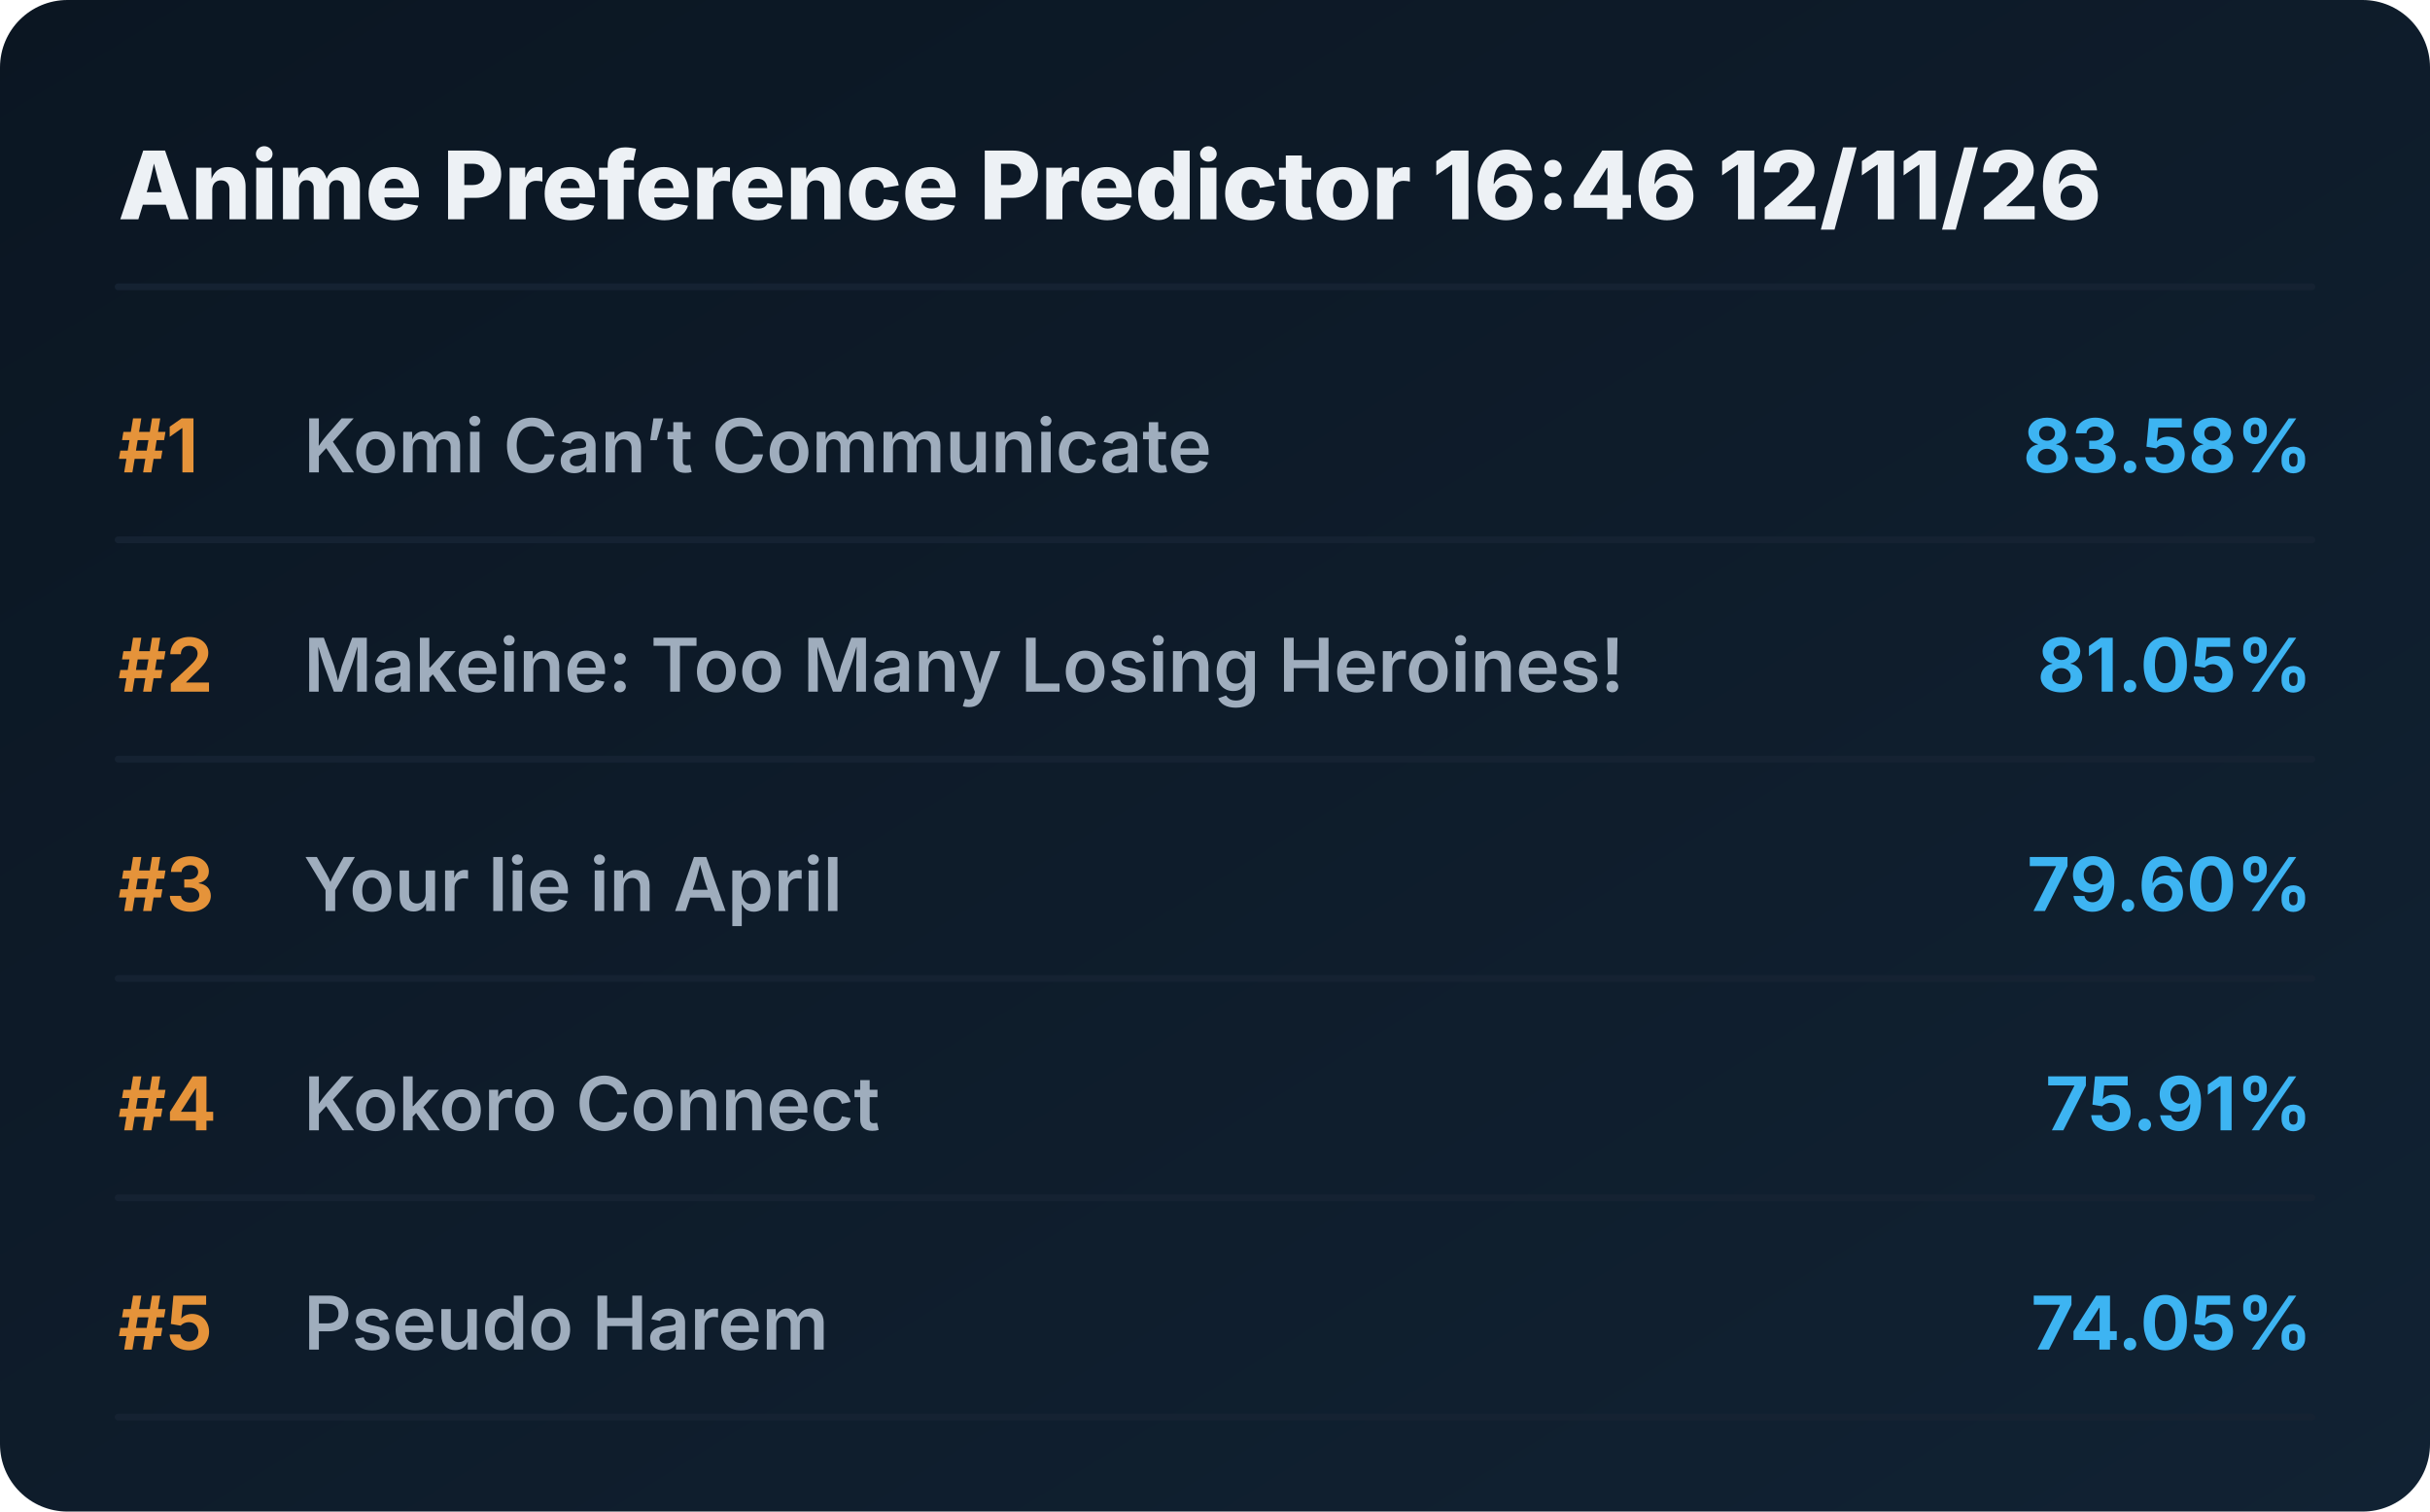
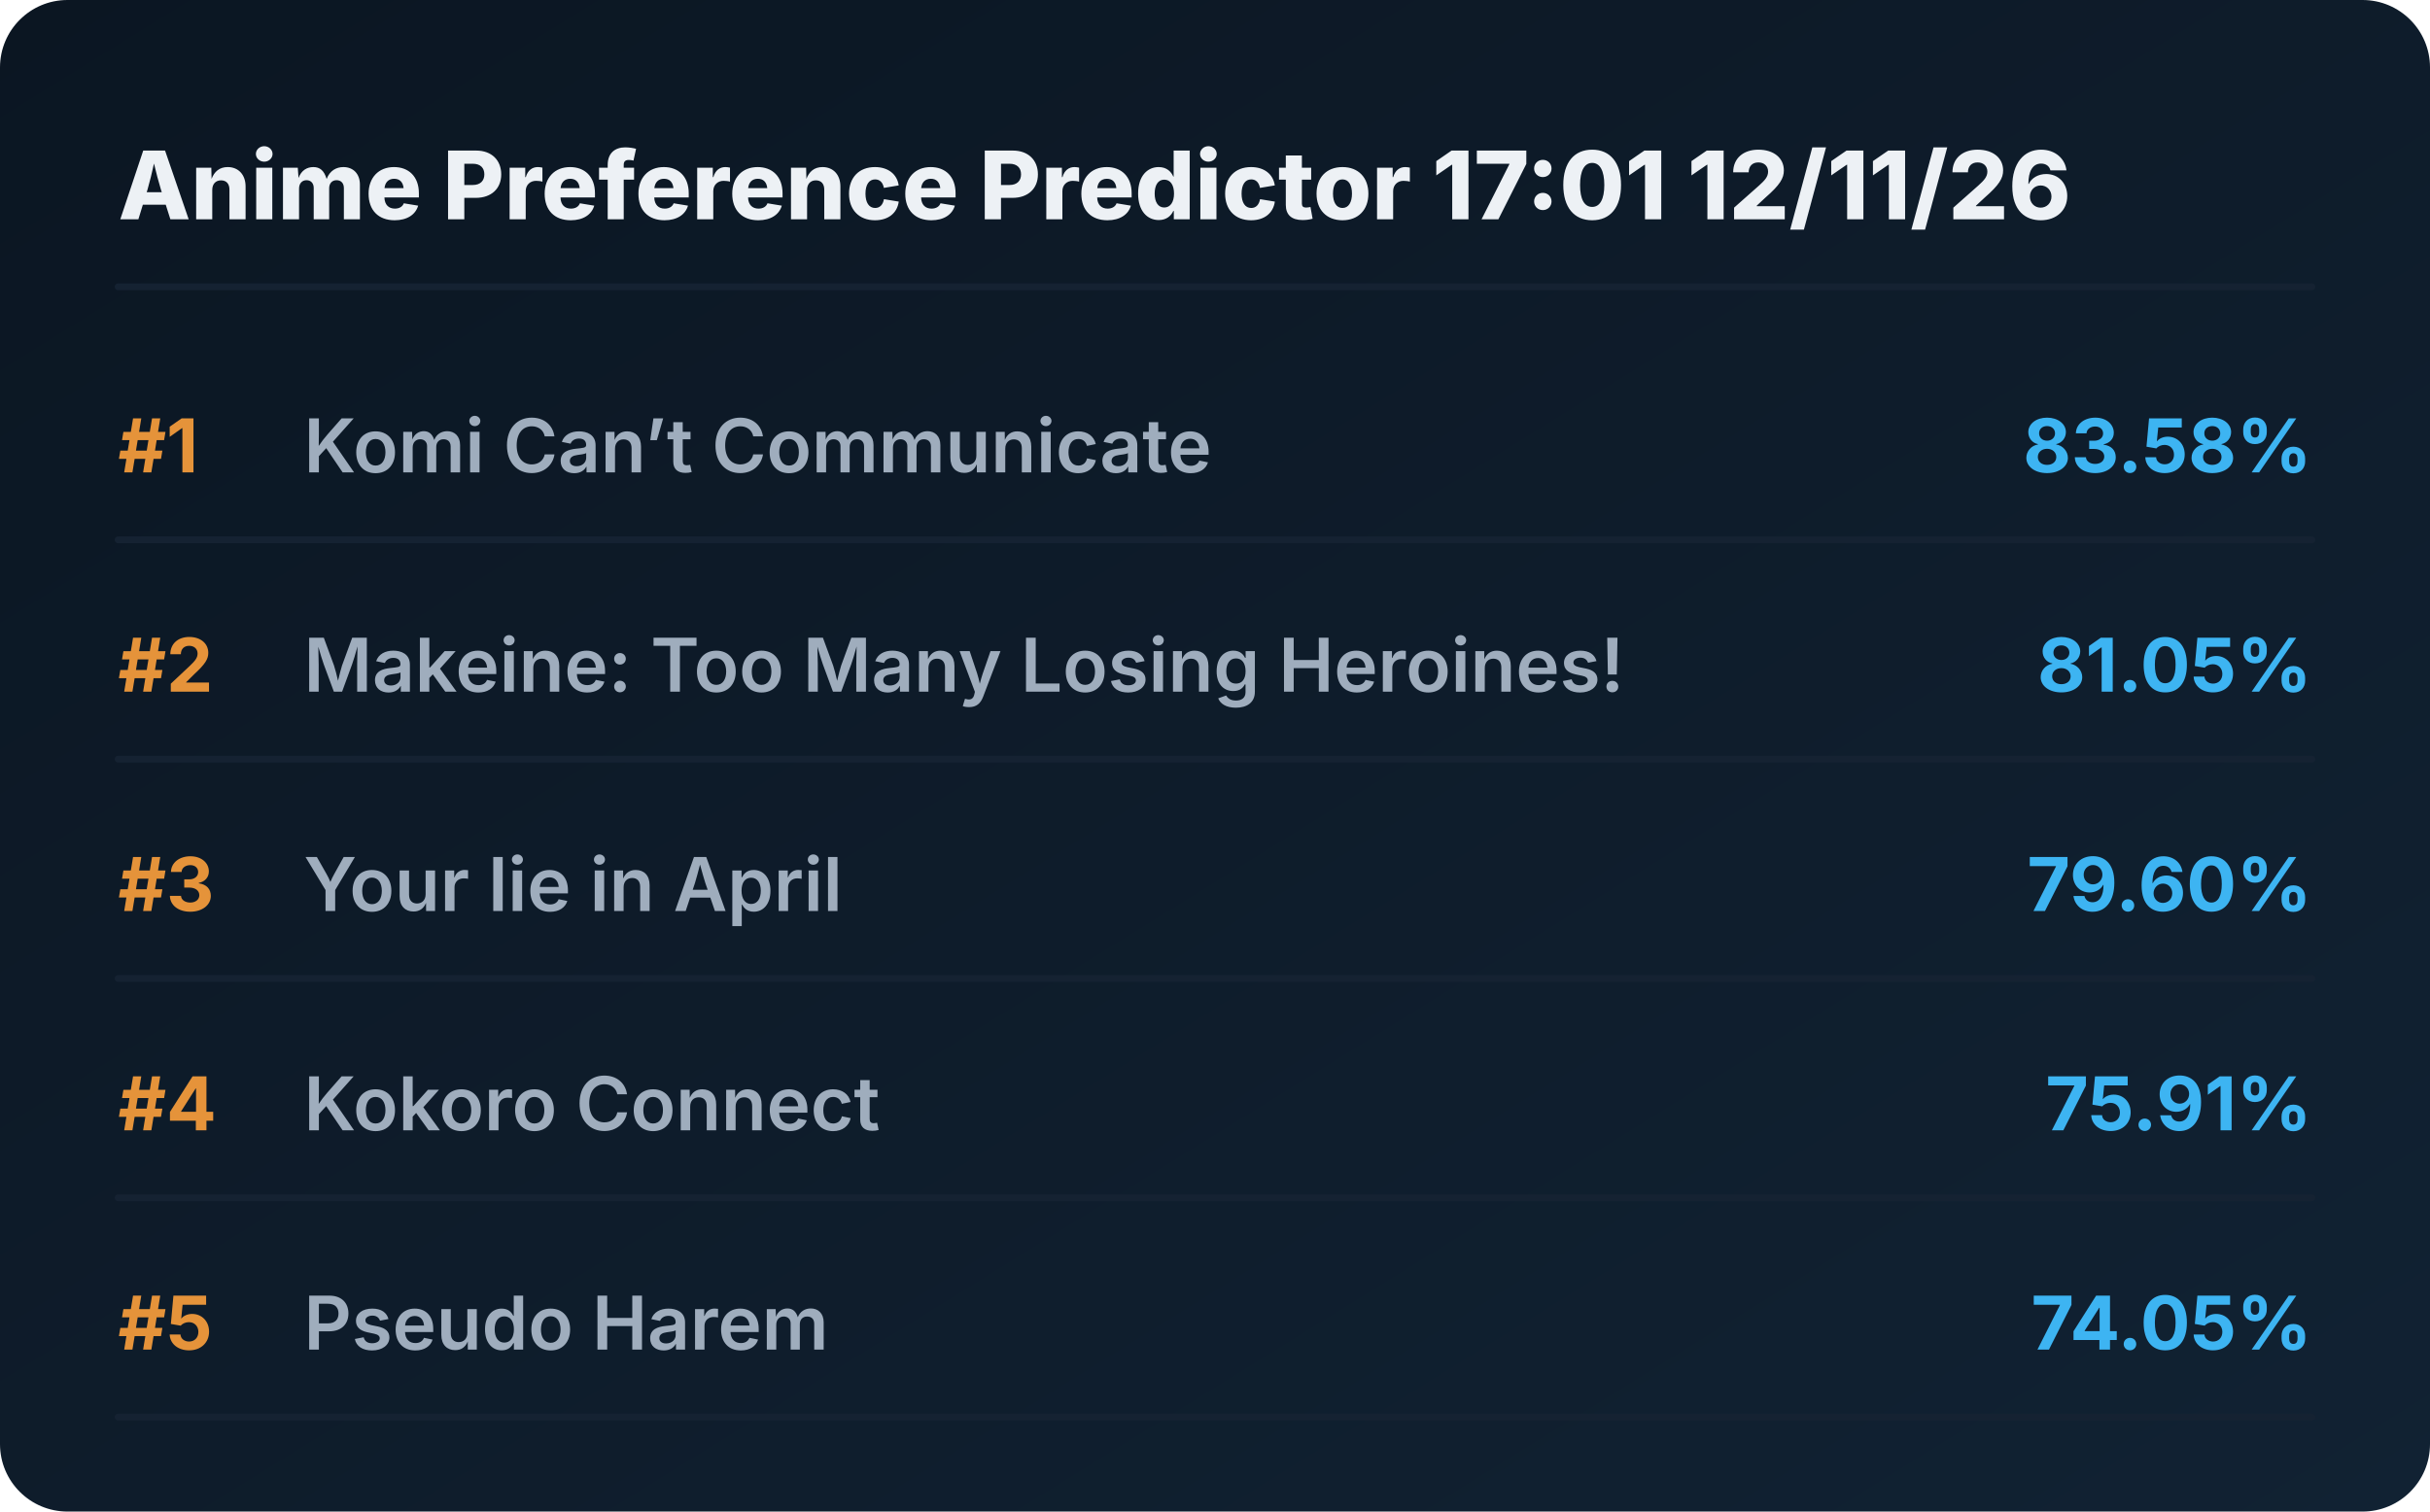
<svg xmlns="http://www.w3.org/2000/svg" viewBox="0 0 720 448" preserveAspectRatio="xMidYMid meet" style="width: 100%; height: auto; max-width: 720px;">
  <defs>
    <linearGradient id="boxGrad" x1="0%" y1="0%" x2="100%" y2="100%">
      <stop offset="0%" stop-color="#0b1622" />
      <stop offset="100%" stop-color="#112233" />
    </linearGradient>
    <clipPath id="titleClip">
      <rect x="90" y="0" width="510" height="100%" />
    </clipPath>
  </defs>
  <style>
    .bg { fill: url(#boxGrad); rx: 20px; }
    .header { font-family: 'Overpass', 'Inter', system-ui, sans-serif; font-weight: 800; font-size: 28px; fill: #edf1f5; }
    .rank { font-family: 'Overpass', 'Inter', system-ui, sans-serif; font-weight: 700; font-size: 22px; fill: #e5933a; }
    .title { font-family: 'Overpass', 'Inter', system-ui, sans-serif; font-weight: 600; font-size: 22px; fill: #9fadbd; }
    .score { font-family: 'Overpass', 'Inter', system-ui, sans-serif; font-weight: 700; font-size: 22px; fill: #3db4f2; }
    .line { stroke: #152232; stroke-width: 2; stroke-linecap: round; }
  </style>
  <rect class="bg" width="720" height="448" />
-   <text x="35" y="65" class="header">Anime Preference Predictor 16:46 12/11/26</text>
+   <text x="35" y="65" class="header">Anime Preference Predictor 17:01 12/11/26</text>
  <line x1="35" y1="85" x2="685" y2="85" class="line" />
  <g transform="translate(0, 0)">
    <text x="35" y="140" class="rank">#1</text>
    <text x="90" y="140" class="title">Komi Can’t Communicate</text>
    <text x="685" y="140" class="score" text-anchor="end">83.58%</text>
    <line x1="35" y1="160" x2="685" y2="160" class="line" />
  </g>
  <g transform="translate(0, 65)">
    <text x="35" y="140" class="rank">#2</text>
    <text x="90" y="140" class="title">Makeine: Too Many Losing Heroines!</text>
    <text x="685" y="140" class="score" text-anchor="end">81.05%</text>
    <line x1="35" y1="160" x2="685" y2="160" class="line" />
  </g>
  <g transform="translate(0, 130)">
    <text x="35" y="140" class="rank">#3</text>
    <text x="90" y="140" class="title">Your lie in April</text>
    <text x="685" y="140" class="score" text-anchor="end">79.60%</text>
    <line x1="35" y1="160" x2="685" y2="160" class="line" />
  </g>
  <g transform="translate(0, 195)">
    <text x="35" y="140" class="rank">#4</text>
    <text x="90" y="140" class="title">Kokoro Connect</text>
    <text x="685" y="140" class="score" text-anchor="end">75.91%</text>
    <line x1="35" y1="160" x2="685" y2="160" class="line" />
  </g>
  <g transform="translate(0, 260)">
    <text x="35" y="140" class="rank">#5</text>
    <text x="90" y="140" class="title">Pseudo Harem</text>
    <text x="685" y="140" class="score" text-anchor="end">74.05%</text>
    <line x1="35" y1="160" x2="685" y2="160" class="line" />
  </g>
</svg>
